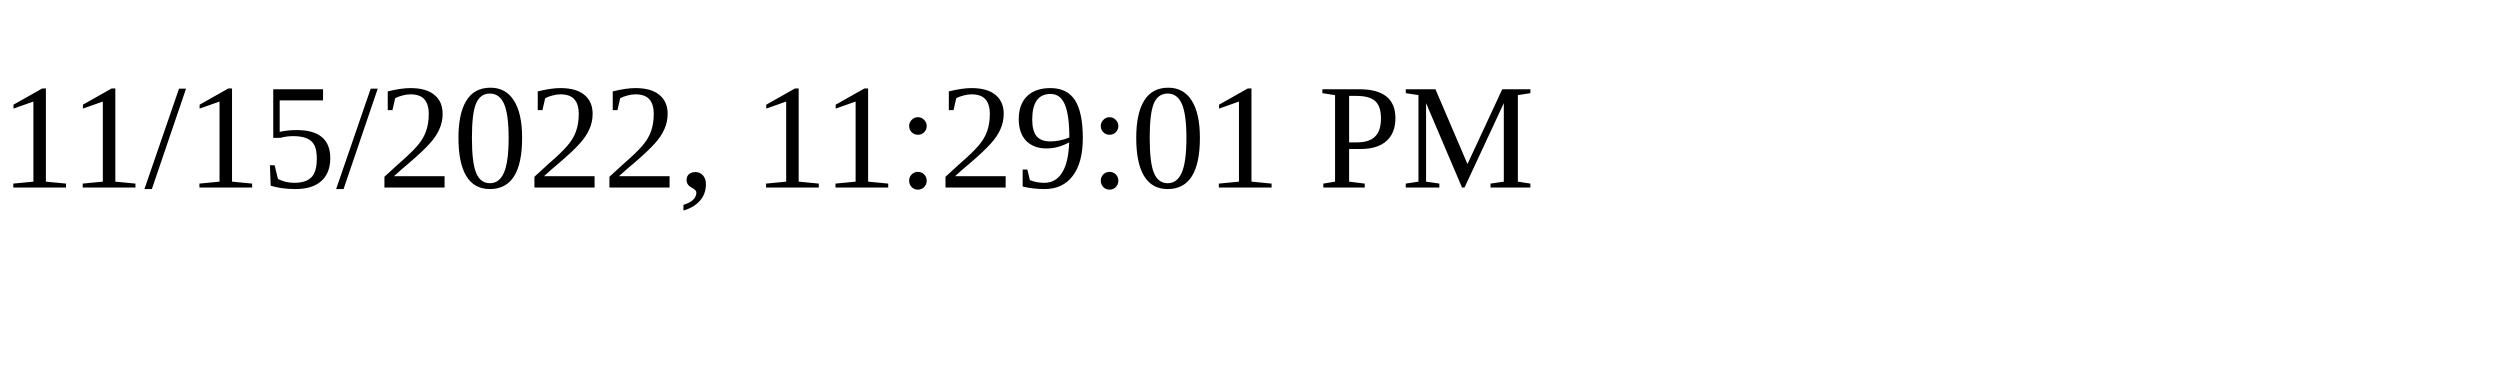
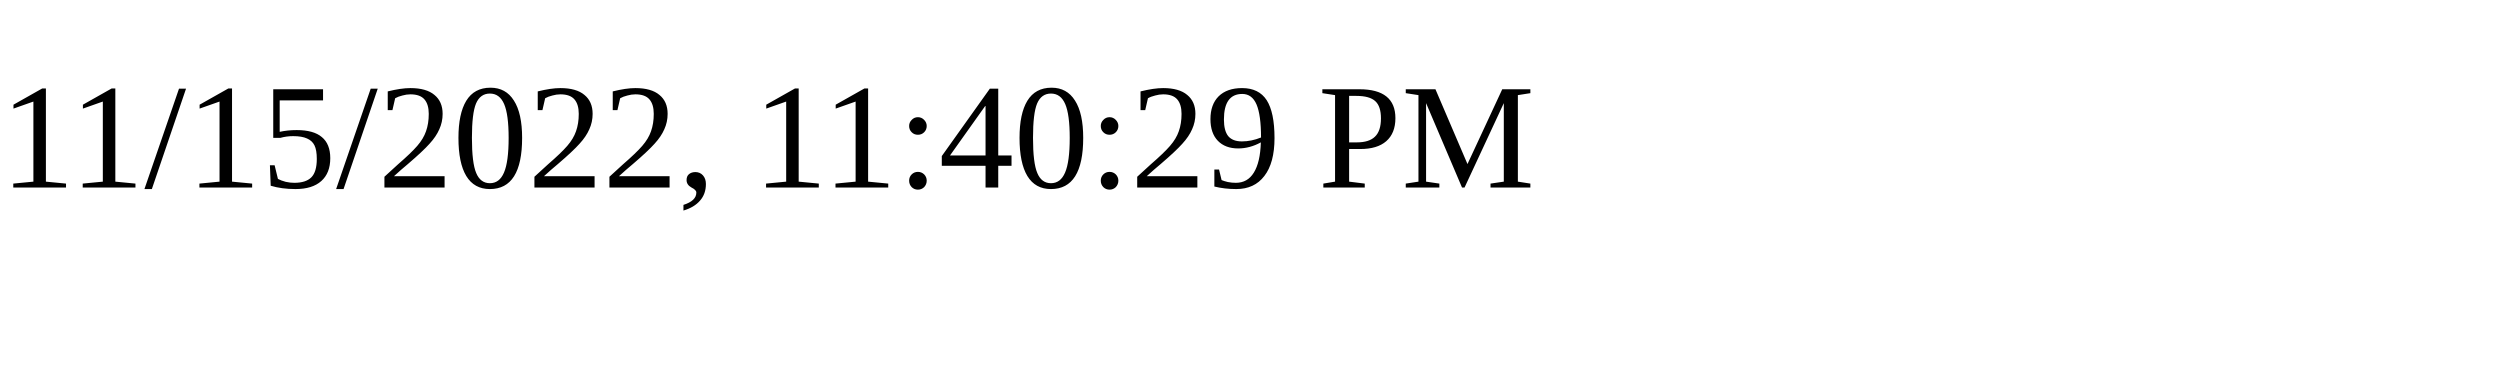
<svg xmlns="http://www.w3.org/2000/svg" height="30" width="200">
-   <text x="0" y="15">11/15/2022, 11:29:01 PM</text>
+   <text x="0" y="15">11/15/2022, 11:40:29 PM</text>
</svg>
